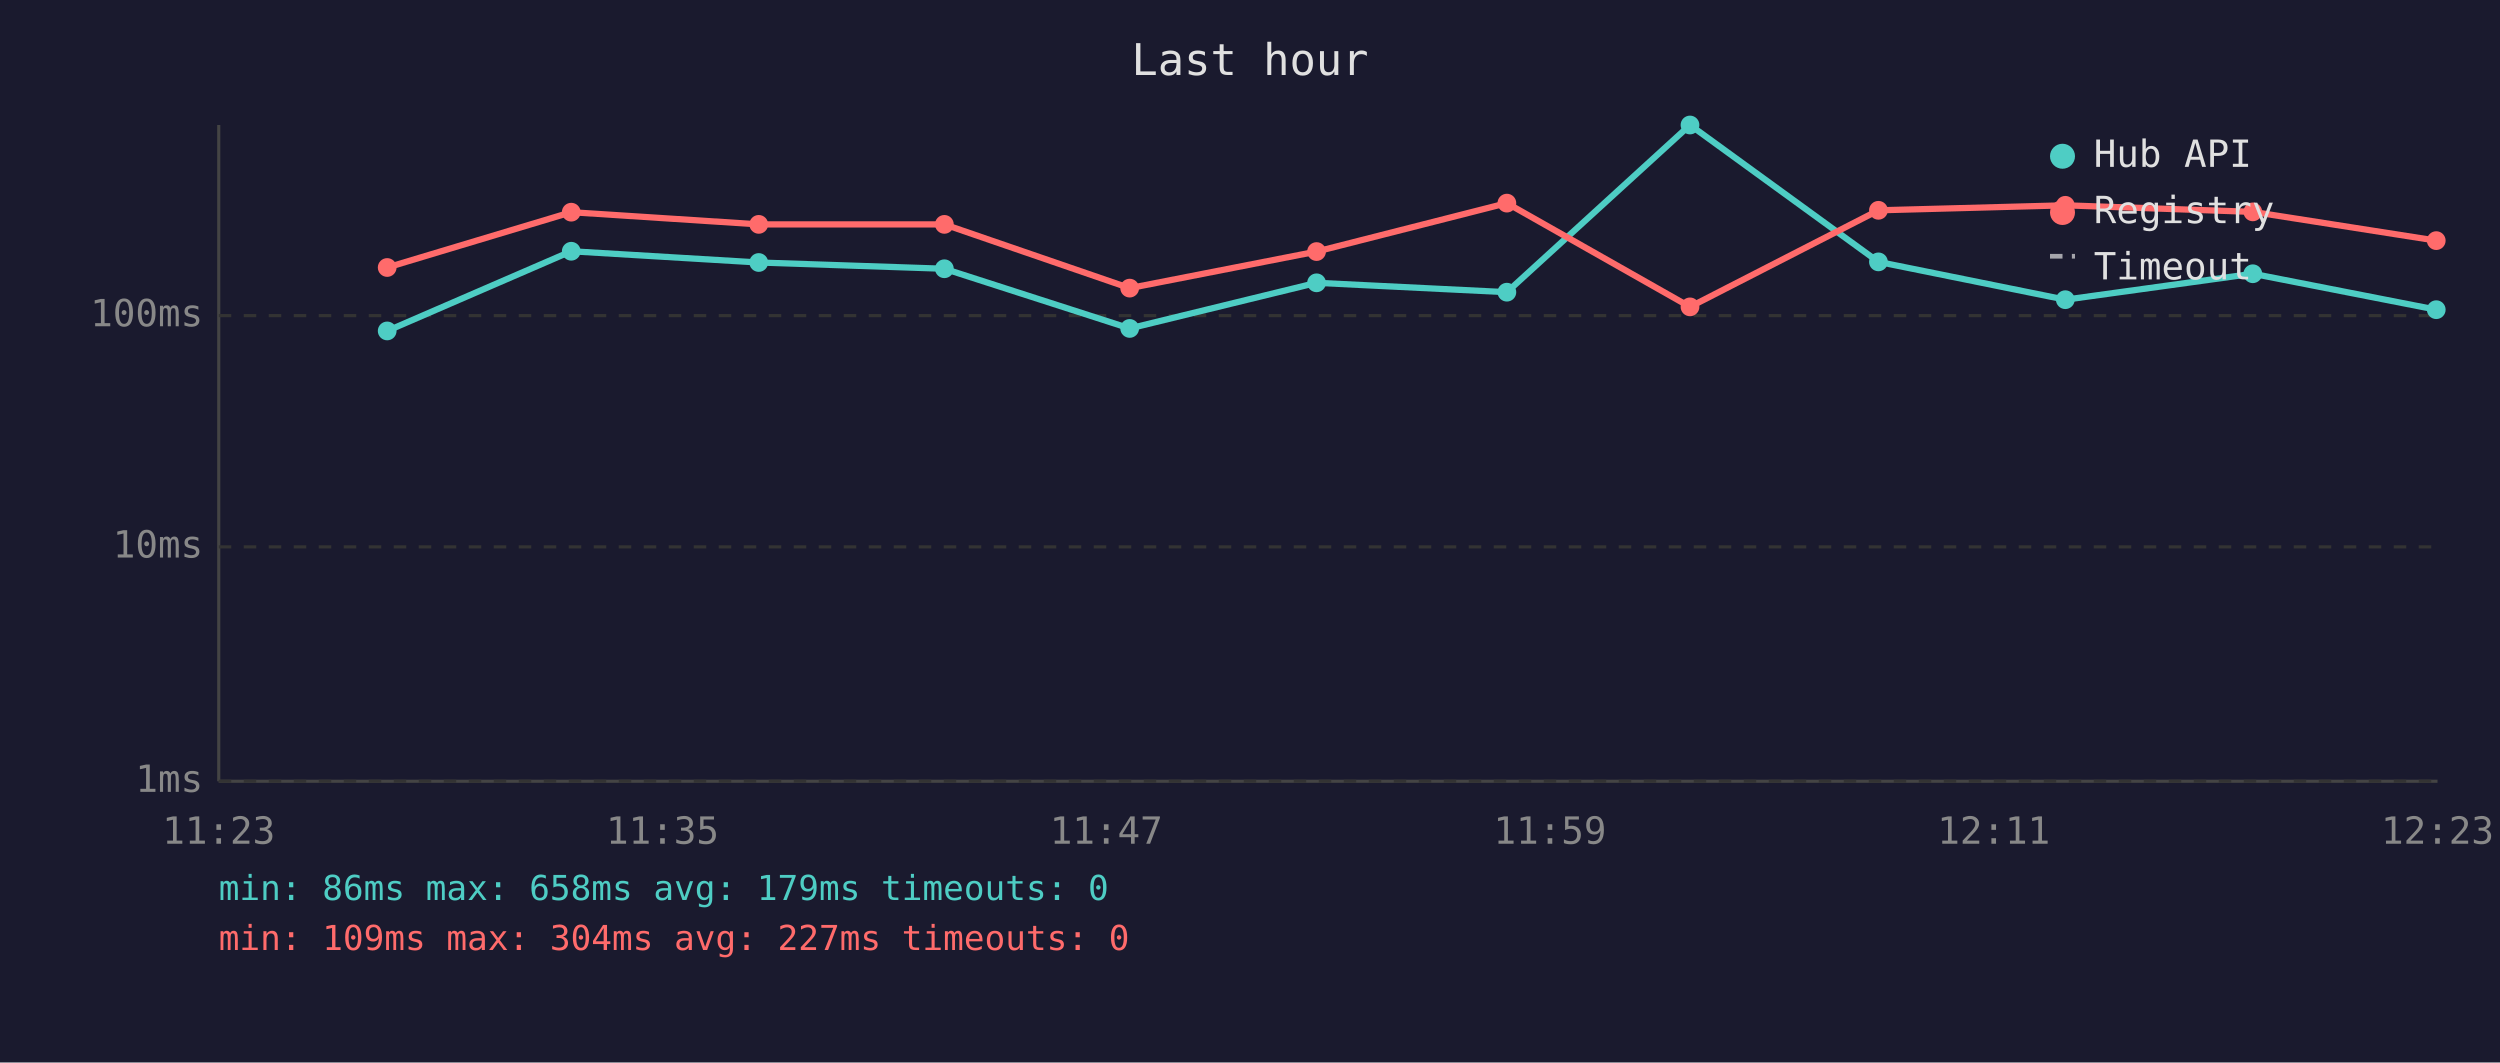
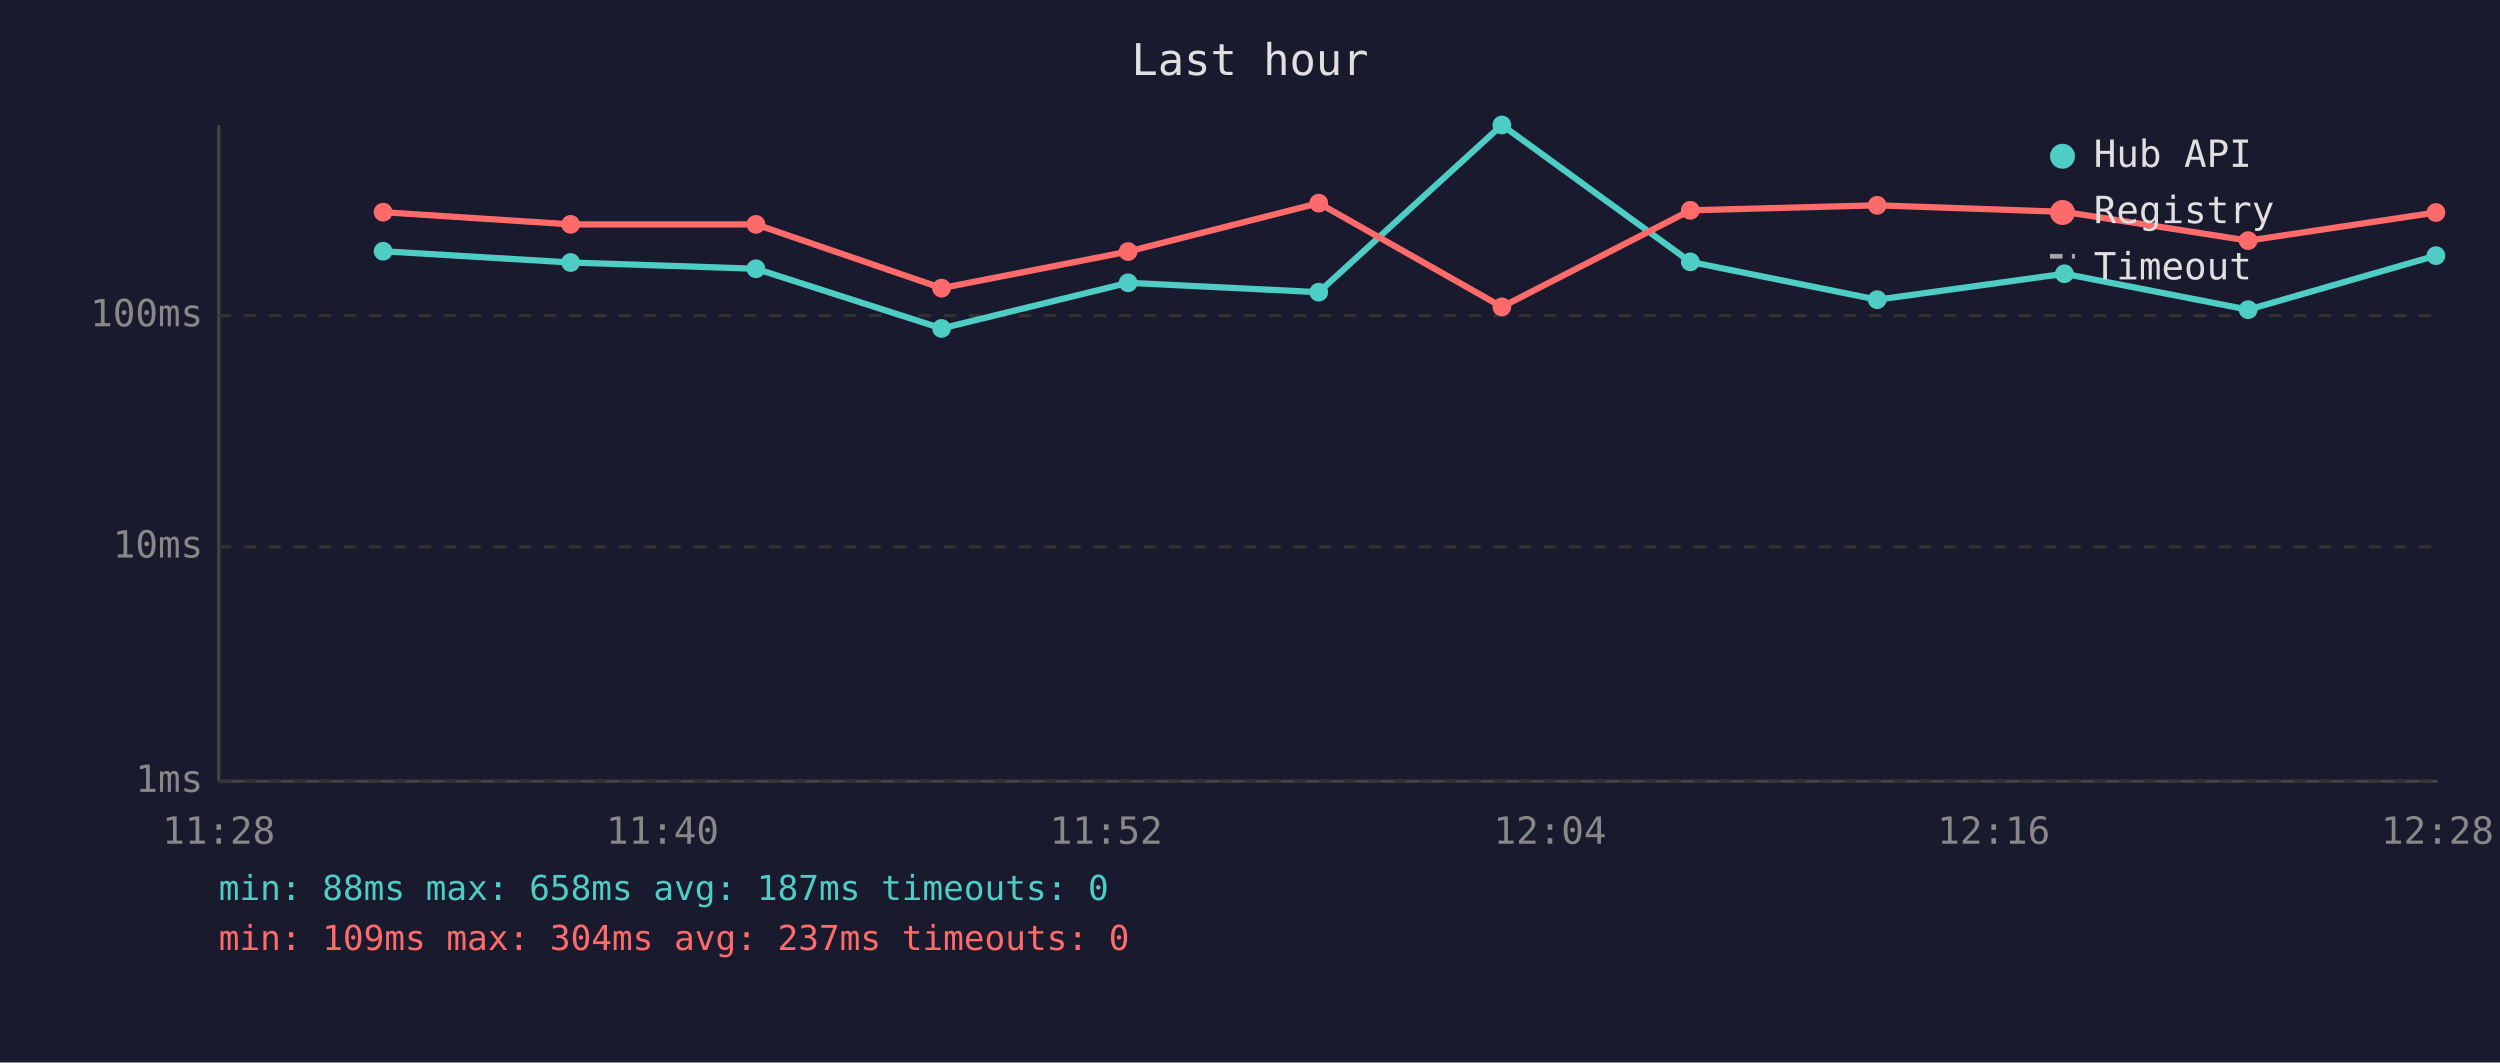
<svg xmlns="http://www.w3.org/2000/svg" viewBox="0 0 800 340" font-family="monospace" font-size="12">
  <rect width="800" height="340" fill="#1a1a2e" />
  <text x="400" y="24" fill="#e0e0e0" font-size="14" text-anchor="middle">Last hour</text>
  <line x1="70" y1="40" x2="70" y2="250" stroke="#444" stroke-width="1" />
  <line x1="70" y1="250" x2="780" y2="250" stroke="#444" stroke-width="1" />
  <line x1="70" y1="250" x2="780" y2="250" stroke="#333" stroke-width="1" stroke-dasharray="4" />
  <text x="65" y="250" fill="#888" text-anchor="end" dominant-baseline="middle">1ms</text>
  <line x1="70" y1="175" x2="780" y2="175" stroke="#333" stroke-width="1" stroke-dasharray="4" />
  <text x="65" y="175" fill="#888" text-anchor="end" dominant-baseline="middle">10ms</text>
  <line x1="70" y1="101" x2="780" y2="101" stroke="#333" stroke-width="1" stroke-dasharray="4" />
  <text x="65" y="101" fill="#888" text-anchor="end" dominant-baseline="middle">100ms</text>
-   <text x="70" y="270" fill="#888" text-anchor="middle">11:23</text>
-   <text x="212" y="270" fill="#888" text-anchor="middle">11:35</text>
-   <text x="354" y="270" fill="#888" text-anchor="middle">11:47</text>
-   <text x="496" y="270" fill="#888" text-anchor="middle">11:59</text>
-   <text x="638" y="270" fill="#888" text-anchor="middle">12:11</text>
-   <text x="780" y="270" fill="#888" text-anchor="middle">12:23</text>
-   <polyline points="123.9,105.9 182.8,80.4 242.8,84.0 302.2,86.0 361.5,105.1 421.3,90.5 482.2,93.5 540.8,40.0 601.1,83.8 660.9,95.9 720.9,87.6 779.6,99.1" fill="none" stroke="#4ecdc4" stroke-width="2" opacity="1" />
-   <circle cx="123.9" cy="105.9" r="3" fill="#4ecdc4" />
-   <circle cx="182.8" cy="80.4" r="3" fill="#4ecdc4" />
-   <circle cx="242.8" cy="84.0" r="3" fill="#4ecdc4" />
-   <circle cx="302.2" cy="86.0" r="3" fill="#4ecdc4" />
-   <circle cx="361.5" cy="105.1" r="3" fill="#4ecdc4" />
-   <circle cx="421.3" cy="90.5" r="3" fill="#4ecdc4" />
-   <circle cx="482.2" cy="93.5" r="3" fill="#4ecdc4" />
-   <circle cx="540.8" cy="40.0" r="3" fill="#4ecdc4" />
-   <circle cx="601.1" cy="83.8" r="3" fill="#4ecdc4" />
-   <circle cx="660.9" cy="95.9" r="3" fill="#4ecdc4" />
-   <circle cx="720.9" cy="87.6" r="3" fill="#4ecdc4" />
-   <circle cx="779.6" cy="99.1" r="3" fill="#4ecdc4" />
-   <polyline points="123.9,85.6 182.8,67.9 242.8,71.8 302.2,71.8 361.5,92.2 421.3,80.5 482.2,65.0 540.8,98.2 601.1,67.3 660.9,65.7 720.9,67.8 779.6,77.0" fill="none" stroke="#ff6b6b" stroke-width="2" opacity="1" />
-   <circle cx="123.9" cy="85.6" r="3" fill="#ff6b6b" />
-   <circle cx="182.8" cy="67.9" r="3" fill="#ff6b6b" />
-   <circle cx="242.8" cy="71.8" r="3" fill="#ff6b6b" />
-   <circle cx="302.2" cy="71.8" r="3" fill="#ff6b6b" />
-   <circle cx="361.5" cy="92.2" r="3" fill="#ff6b6b" />
-   <circle cx="421.3" cy="80.5" r="3" fill="#ff6b6b" />
-   <circle cx="482.2" cy="65.0" r="3" fill="#ff6b6b" />
-   <circle cx="540.8" cy="98.2" r="3" fill="#ff6b6b" />
-   <circle cx="601.1" cy="67.3" r="3" fill="#ff6b6b" />
-   <circle cx="660.9" cy="65.7" r="3" fill="#ff6b6b" />
-   <circle cx="720.9" cy="67.8" r="3" fill="#ff6b6b" />
-   <circle cx="779.6" cy="77.0" r="3" fill="#ff6b6b" />
+   <text x="70" y="270" fill="#888" text-anchor="middle">11:28</text>
+   <text x="212" y="270" fill="#888" text-anchor="middle">11:40</text>
+   <text x="354" y="270" fill="#888" text-anchor="middle">11:52</text>
+   <text x="496" y="270" fill="#888" text-anchor="middle">12:04</text>
+   <text x="638" y="270" fill="#888" text-anchor="middle">12:16</text>
+   <text x="780" y="270" fill="#888" text-anchor="middle">12:28</text>
+   <polyline points="122.6,80.4 182.6,84.0 241.9,86.0 301.3,105.1 361.0,90.5 422.0,93.5 480.6,40.0 540.9,83.8 600.7,95.9 660.6,87.6 719.4,99.1 779.5,81.8" fill="none" stroke="#4ecdc4" stroke-width="2" opacity="1" />
+   <circle cx="122.6" cy="80.4" r="3" fill="#4ecdc4" />
+   <circle cx="182.6" cy="84.0" r="3" fill="#4ecdc4" />
+   <circle cx="241.9" cy="86.0" r="3" fill="#4ecdc4" />
+   <circle cx="301.3" cy="105.1" r="3" fill="#4ecdc4" />
+   <circle cx="361.0" cy="90.5" r="3" fill="#4ecdc4" />
+   <circle cx="422.0" cy="93.5" r="3" fill="#4ecdc4" />
+   <circle cx="480.6" cy="40.0" r="3" fill="#4ecdc4" />
+   <circle cx="540.9" cy="83.8" r="3" fill="#4ecdc4" />
+   <circle cx="600.7" cy="95.9" r="3" fill="#4ecdc4" />
+   <circle cx="660.6" cy="87.6" r="3" fill="#4ecdc4" />
+   <circle cx="719.4" cy="99.1" r="3" fill="#4ecdc4" />
+   <circle cx="779.5" cy="81.8" r="3" fill="#4ecdc4" />
+   <polyline points="122.6,67.9 182.6,71.8 241.9,71.8 301.3,92.2 361.0,80.5 422.0,65.0 480.6,98.2 540.9,67.3 600.7,65.7 660.6,67.8 719.4,77.0 779.5,68.0" fill="none" stroke="#ff6b6b" stroke-width="2" opacity="1" />
+   <circle cx="122.6" cy="67.9" r="3" fill="#ff6b6b" />
+   <circle cx="182.6" cy="71.8" r="3" fill="#ff6b6b" />
+   <circle cx="241.9" cy="71.8" r="3" fill="#ff6b6b" />
+   <circle cx="301.3" cy="92.2" r="3" fill="#ff6b6b" />
+   <circle cx="361.0" cy="80.5" r="3" fill="#ff6b6b" />
+   <circle cx="422.0" cy="65.0" r="3" fill="#ff6b6b" />
+   <circle cx="480.6" cy="98.2" r="3" fill="#ff6b6b" />
+   <circle cx="540.9" cy="67.3" r="3" fill="#ff6b6b" />
+   <circle cx="600.7" cy="65.7" r="3" fill="#ff6b6b" />
+   <circle cx="660.6" cy="67.8" r="3" fill="#ff6b6b" />
+   <circle cx="719.4" cy="77.0" r="3" fill="#ff6b6b" />
+   <circle cx="779.5" cy="68.0" r="3" fill="#ff6b6b" />
  <circle cx="660" cy="50" r="4" fill="#4ecdc4" />
  <text x="670" y="50" fill="#e0e0e0" dominant-baseline="middle">Hub API</text>
  <circle cx="660" cy="68" r="4" fill="#ff6b6b" />
  <text x="670" y="68" fill="#e0e0e0" dominant-baseline="middle">Registry</text>
  <line x1="656" y1="82" x2="664" y2="82" stroke="#e0e0e0" stroke-width="1.5" stroke-dasharray="4,3" opacity="0.7" />
  <text x="670" y="86" fill="#e0e0e0" dominant-baseline="middle">Timeout</text>
-   <text x="70" y="288" fill="#4ecdc4" font-size="11">min: 86ms  max: 658ms  avg: 179ms  timeouts: 0</text>
-   <text x="70" y="304" fill="#ff6b6b" font-size="11">min: 109ms  max: 304ms  avg: 227ms  timeouts: 0</text>
+   <text x="70" y="288" fill="#4ecdc4" font-size="11">min: 88ms  max: 658ms  avg: 187ms  timeouts: 0</text>
+   <text x="70" y="304" fill="#ff6b6b" font-size="11">min: 109ms  max: 304ms  avg: 237ms  timeouts: 0</text>
</svg>
